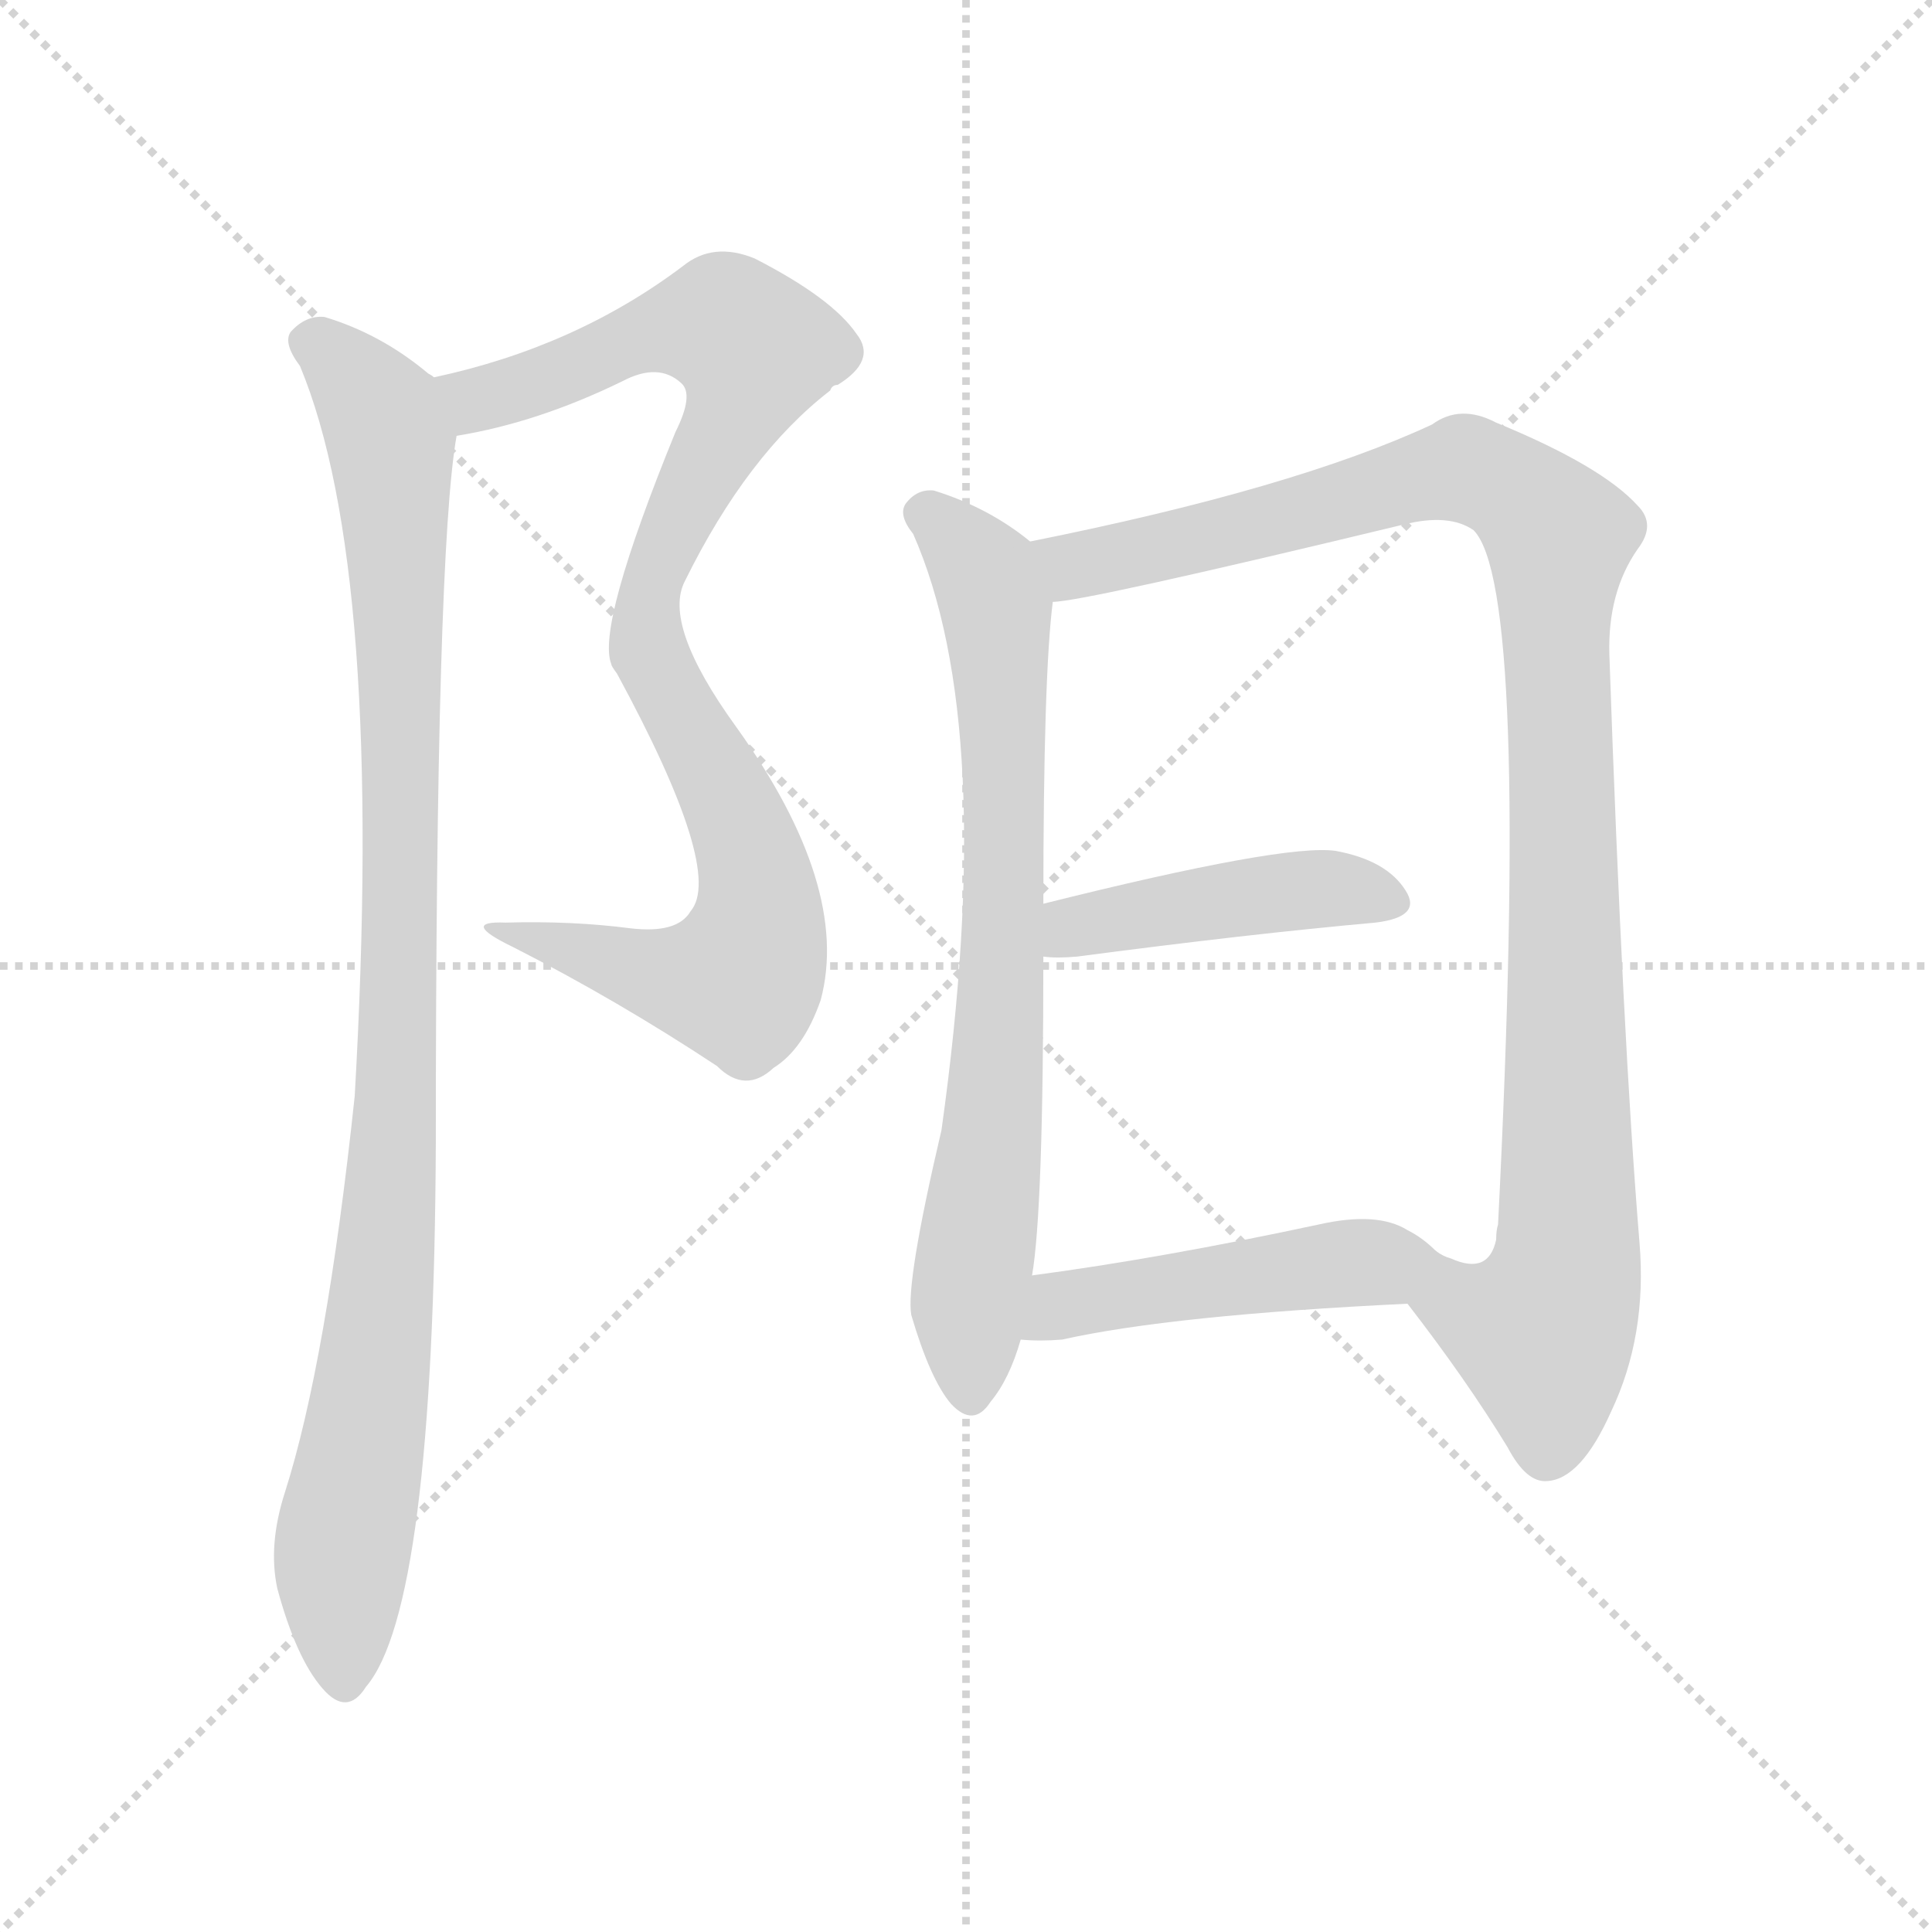
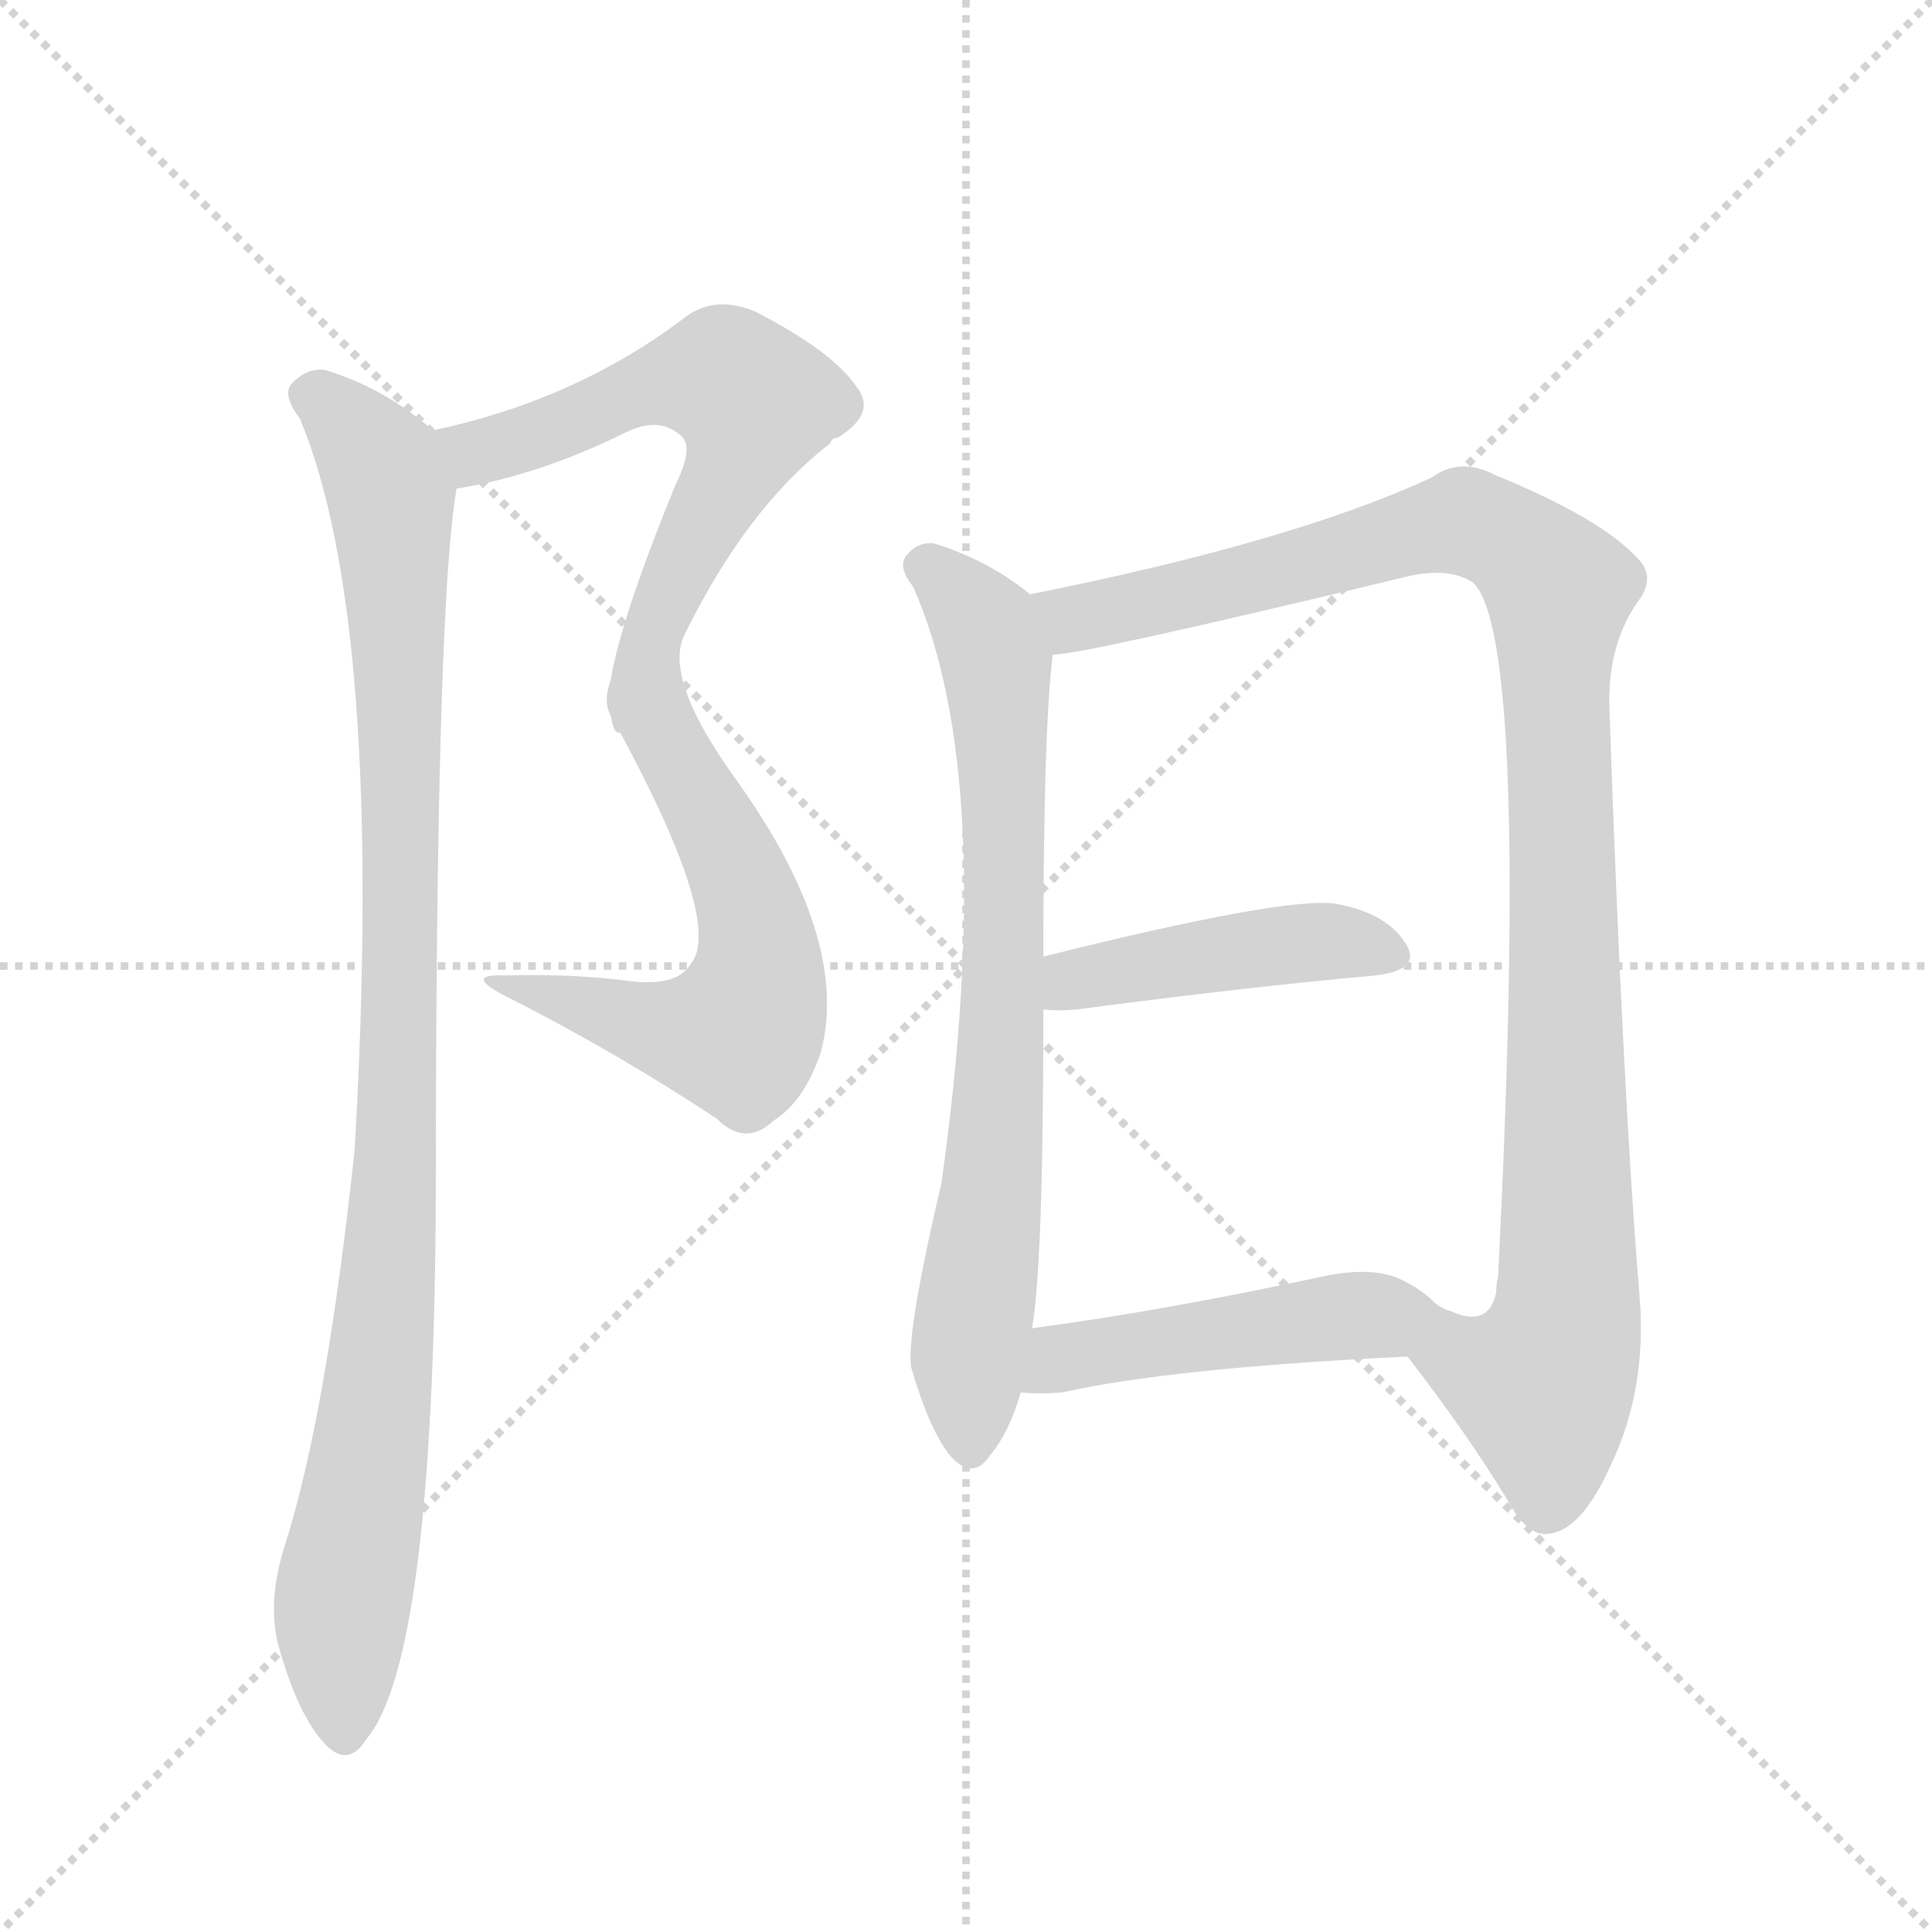
<svg xmlns="http://www.w3.org/2000/svg" version="1.1" viewBox="0 0 1024 1024">
  <g stroke="lightgray" stroke-dasharray="1,1" stroke-width="1" transform="scale(4, 4)">
    <line x1="0" y1="0" x2="256" y2="256" />
    <line x1="256" y1="0" x2="0" y2="256" />
    <line x1="128" y1="0" x2="128" y2="256" />
    <line x1="0" y1="128" x2="256" y2="128" />
  </g>
-   <g transform="scale(1, -1) translate(0, -900)">
+   <g transform="scale(1, -1) translate(0, -848)">
    <style type="text/css">
      
        @keyframes keyframes0 {
          from {
            stroke: blue;
-             stroke-dashoffset: 914;
-             stroke-width: 128;
-           }
-           75% {
+             stroke-dashoffset: 604;
+             stroke-width: 128;
+           }
+           66% {
            animation-timing-function: step-end;
            stroke: blue;
            stroke-dashoffset: 0;
            stroke-width: 128;
          }
          to {
            stroke: black;
            stroke-width: 1024;
          }
        }
        #make-me-a-hanzi-animation-0 {
-           animation: keyframes0 0.994s both;
+           animation: keyframes0 0.742s both;
          animation-delay: 0s;
          animation-timing-function: linear;
        }
      
        @keyframes keyframes1 {
          from {
            stroke: blue;
+             stroke-dashoffset: 591;
+             stroke-width: 128;
+           }
+           66% {
+             animation-timing-function: step-end;
+             stroke: blue;
+             stroke-dashoffset: 0;
+             stroke-width: 128;
+           }
+           to {
+             stroke: black;
+             stroke-width: 1024;
+           }
+         }
+         #make-me-a-hanzi-animation-1 {
+           animation: keyframes1 0.731s both;
+           animation-delay: 0.742s;
+           animation-timing-function: linear;
+         }
+       
+         @keyframes keyframes2 {
+           from {
+             stroke: blue;
            stroke-dashoffset: 984;
            stroke-width: 128;
          }
          76% {
            animation-timing-function: step-end;
            stroke: blue;
            stroke-dashoffset: 0;
            stroke-width: 128;
          }
          to {
            stroke: black;
            stroke-width: 1024;
          }
        }
-         #make-me-a-hanzi-animation-1 {
-           animation: keyframes1 1.051s both;
-           animation-delay: 0.994s;
-           animation-timing-function: linear;
-         }
-       
-         @keyframes keyframes2 {
+         #make-me-a-hanzi-animation-2 {
+           animation: keyframes2 1.051s both;
+           animation-delay: 1.472s;
+           animation-timing-function: linear;
+         }
+       
+         @keyframes keyframes3 {
          from {
            stroke: blue;
            stroke-dashoffset: 738;
            stroke-width: 128;
          }
          71% {
            animation-timing-function: step-end;
            stroke: blue;
            stroke-dashoffset: 0;
            stroke-width: 128;
          }
          to {
            stroke: black;
            stroke-width: 1024;
          }
        }
-         #make-me-a-hanzi-animation-2 {
-           animation: keyframes2 0.851s both;
-           animation-delay: 2.045s;
-           animation-timing-function: linear;
-         }
-       
-         @keyframes keyframes3 {
-           from {
-             stroke: blue;
-             stroke-dashoffset: 1041;
+         #make-me-a-hanzi-animation-3 {
+           animation: keyframes3 0.851s both;
+           animation-delay: 2.523s;
+           animation-timing-function: linear;
+         }
+       
+         @keyframes keyframes4 {
+           from {
+             stroke: blue;
+             stroke-dashoffset: 1036;
            stroke-width: 128;
          }
          77% {
            animation-timing-function: step-end;
            stroke: blue;
            stroke-dashoffset: 0;
            stroke-width: 128;
          }
          to {
            stroke: black;
            stroke-width: 1024;
          }
        }
-         #make-me-a-hanzi-animation-3 {
-           animation: keyframes3 1.097s both;
-           animation-delay: 2.895s;
-           animation-timing-function: linear;
-         }
-       
-         @keyframes keyframes4 {
+         #make-me-a-hanzi-animation-4 {
+           animation: keyframes4 1.093s both;
+           animation-delay: 3.374s;
+           animation-timing-function: linear;
+         }
+       
+         @keyframes keyframes5 {
          from {
            stroke: blue;
            stroke-dashoffset: 439;
            stroke-width: 128;
          }
          59% {
            animation-timing-function: step-end;
            stroke: blue;
            stroke-dashoffset: 0;
            stroke-width: 128;
          }
          to {
            stroke: black;
            stroke-width: 1024;
          }
        }
-         #make-me-a-hanzi-animation-4 {
-           animation: keyframes4 0.607s both;
-           animation-delay: 3.992s;
-           animation-timing-function: linear;
-         }
-       
-         @keyframes keyframes5 {
-           from {
-             stroke: blue;
-             stroke-dashoffset: 467;
-             stroke-width: 128;
-           }
-           60% {
-             animation-timing-function: step-end;
-             stroke: blue;
-             stroke-dashoffset: 0;
-             stroke-width: 128;
-           }
-           to {
-             stroke: black;
-             stroke-width: 1024;
-           }
-         }
        #make-me-a-hanzi-animation-5 {
-           animation: keyframes5 0.63s both;
-           animation-delay: 4.6s;
+           animation: keyframes5 0.607s both;
+           animation-delay: 4.467s;
+           animation-timing-function: linear;
+         }
+       
+         @keyframes keyframes6 {
+           from {
+             stroke: blue;
+             stroke-dashoffset: 479;
+             stroke-width: 128;
+           }
+           61% {
+             animation-timing-function: step-end;
+             stroke: blue;
+             stroke-dashoffset: 0;
+             stroke-width: 128;
+           }
+           to {
+             stroke: black;
+             stroke-width: 1024;
+           }
+         }
+         #make-me-a-hanzi-animation-6 {
+           animation: keyframes6 0.64s both;
+           animation-delay: 5.074s;
          animation-timing-function: linear;
        }
      
    </style>
-     <path d="M 242 669 Q 285 676 330 698 Q 349 708 361 697 Q 368 691 358 671 Q 316 568 324 548 Q 324 547 327 543 Q 384 438 366 417 Q 359 405 334 408 Q 303 412 268 411 Q 243 412 272 398 Q 327 370 380 335 Q 395 320 410 334 Q 426 344 435 370 Q 451 430 390 515 Q 351 569 363 592 Q 396 659 440 693 Q 441 696 444 696 Q 465 709 454 723 Q 441 742 400 763 Q 378 772 362 759 Q 305 716 230 700 C 201 693 213 663 242 669 Z" fill="lightgray" />
-     <path d="M 230 700 Q 229 701 227 702 Q 202 723 172 732 Q 162 733 154 724 Q 150 718 159 706 Q 204 598 188 319 Q 173 178 151 109 Q 142 81 147 58 Q 157 21 171 5 Q 184 -10 194 6 Q 230 48 231 295 Q 231 607 242 669 C 245 689 245 689 230 700 Z" fill="lightgray" />
-     <path d="M 546 613 Q 524 631 495 640 Q 486 641 480 633 Q 476 627 484 617 Q 529 515 499 301 Q 480 220 483 203 Q 493 169 504 156 Q 516 143 525 157 Q 535 169 541 190 L 547 224 Q 553 258 553 393 L 553 421 Q 553 542 558 581 C 560 603 560 603 546 613 Z" fill="lightgray" />
-     <path d="M 746 209 Q 777 169 799 133 Q 809 114 820 115 Q 838 116 854 152 Q 873 192 869 241 Q 860 350 853 553 Q 852 586 868 609 Q 878 622 868 632 Q 849 653 793 676 Q 774 686 759 675 Q 686 641 546 613 C 517 607 528 576 558 581 Q 574 581 744 622 Q 768 628 781 619 Q 811 589 794 251 Q 793 248 793 243 Q 789 224 769 233 Q 765 234 761 237 C 732 245 728 233 746 209 Z" fill="lightgray" />
-     <path d="M 553 393 Q 560 392 571 393 Q 662 405 729 411 Q 754 414 745 428 Q 735 444 708 449 Q 681 453 553 421 C 524 414 523 395 553 393 Z" fill="lightgray" />
-     <path d="M 541 190 Q 551 189 563 190 Q 621 203 746 209 C 776 210 783 217 761 237 Q 754 244 746 248 Q 730 258 699 251 Q 615 233 547 224 C 517 220 511 192 541 190 Z" fill="lightgray" />
+     <path d="M 242 589 Q 285 596 330 618 Q 349 628 361 617 Q 368 611 358 591 Q 316 488 324 468 C 327 441 349 485 363 512 Q 396 579 440 613 Q 441 616 444 616 Q 465 629 454 643 Q 441 662 400 683 Q 378 692 362 679 Q 305 636 230 620 C 201 613 213 584 242 589 Z" fill="lightgray" />
+     <path d="M 324 468 Q 324 467 327 463 Q 384 358 366 337 Q 359 325 334 328 Q 303 332 268 331 Q 243 332 272 318 Q 327 290 380 255 Q 395 240 410 254 Q 426 264 435 290 Q 451 350 390 435 Q 351 489 363 512 C 370 541 309 494 324 468 Z" fill="lightgray" />
+     <path d="M 230 620 Q 229 621 227 622 Q 202 643 172 652 Q 162 653 154 644 Q 150 638 159 626 Q 204 518 188 239 Q 173 98 151 29 Q 142 1 147 -22 Q 157 -59 171 -75 Q 184 -90 194 -74 Q 230 -32 231 215 Q 231 527 242 589 C 245 609 245 609 230 620 Z" fill="lightgray" />
+     <path d="M 546 533 Q 524 551 495 560 Q 486 561 480 553 Q 476 547 484 537 Q 529 435 499 221 Q 480 140 483 123 Q 493 89 504 76 Q 516 63 525 77 Q 535 89 541 110 L 547 144 Q 553 178 553 313 L 553 341 Q 553 462 558 501 C 560 523 560 523 546 533 Z" fill="lightgray" />
+     <path d="M 746 129 Q 777 89 799 53 Q 809 34 820 35 Q 838 36 854 72 Q 873 112 869 161 Q 860 270 853 473 Q 852 506 868 529 Q 878 542 868 552 Q 849 573 793 596 Q 774 606 759 595 Q 686 561 546 533 C 517 527 528 496 558 501 Q 574 501 744 542 Q 768 548 781 539 Q 811 509 794 171 Q 793 168 793 163 Q 789 144 769 153 C 739 148 733 147 746 129 Z" fill="lightgray" />
+     <path d="M 553 313 Q 560 312 571 313 Q 662 325 729 331 Q 754 334 745 348 Q 735 364 708 369 Q 681 373 553 341 C 524 334 523 315 553 313 Z" fill="lightgray" />
+     <path d="M 541 110 Q 551 109 563 110 Q 621 123 746 129 C 776 130 796 140 769 153 Q 765 154 761 157 Q 754 164 746 168 Q 730 178 699 171 Q 615 153 547 144 C 517 140 511 112 541 110 Z" fill="lightgray" />
    <clipPath id="make-me-a-hanzi-clip-0">
-       <path d="M 242 669 Q 285 676 330 698 Q 349 708 361 697 Q 368 691 358 671 Q 316 568 324 548 Q 324 547 327 543 Q 384 438 366 417 Q 359 405 334 408 Q 303 412 268 411 Q 243 412 272 398 Q 327 370 380 335 Q 395 320 410 334 Q 426 344 435 370 Q 451 430 390 515 Q 351 569 363 592 Q 396 659 440 693 Q 441 696 444 696 Q 465 709 454 723 Q 441 742 400 763 Q 378 772 362 759 Q 305 716 230 700 C 201 693 213 663 242 669 Z" />
-     </clipPath>
-     <path clip-path="url(#make-me-a-hanzi-clip-0)" d="M 238 697 L 260 689 L 342 723 L 376 728 L 385 728 L 400 715 L 393 687 L 360 630 L 343 578 L 349 540 L 378 494 L 398 447 L 398 391 L 392 380 L 362 381 L 275 406" fill="none" id="make-me-a-hanzi-animation-0" stroke-dasharray="786 1572" stroke-linecap="round" />
+       <path d="M 242 589 Q 285 596 330 618 Q 349 628 361 617 Q 368 611 358 591 Q 316 488 324 468 C 327 441 349 485 363 512 Q 396 579 440 613 Q 441 616 444 616 Q 465 629 454 643 Q 441 662 400 683 Q 378 692 362 679 Q 305 636 230 620 C 201 613 213 584 242 589 Z" />
+     </clipPath>
+     <path clip-path="url(#make-me-a-hanzi-clip-0)" d="M 238 617 L 260 609 L 342 643 L 376 648 L 385 648 L 400 635 L 393 607 L 327 479" fill="none" id="make-me-a-hanzi-animation-0" stroke-dasharray="476 952" stroke-linecap="round" />
    <clipPath id="make-me-a-hanzi-clip-1">
-       <path d="M 230 700 Q 229 701 227 702 Q 202 723 172 732 Q 162 733 154 724 Q 150 718 159 706 Q 204 598 188 319 Q 173 178 151 109 Q 142 81 147 58 Q 157 21 171 5 Q 184 -10 194 6 Q 230 48 231 295 Q 231 607 242 669 C 245 689 245 689 230 700 Z" />
-     </clipPath>
-     <path clip-path="url(#make-me-a-hanzi-clip-1)" d="M 164 719 L 184 704 L 205 673 L 212 568 L 209 282 L 201 191 L 181 76 L 182 10" fill="none" id="make-me-a-hanzi-animation-1" stroke-dasharray="856 1712" stroke-linecap="round" />
+       <path d="M 324 468 Q 324 467 327 463 Q 384 358 366 337 Q 359 325 334 328 Q 303 332 268 331 Q 243 332 272 318 Q 327 290 380 255 Q 395 240 410 254 Q 426 264 435 290 Q 451 350 390 435 Q 351 489 363 512 C 370 541 309 494 324 468 Z" />
+     </clipPath>
+     <path clip-path="url(#make-me-a-hanzi-clip-1)" d="M 358 498 L 352 492 L 349 460 L 378 414 L 398 367 L 398 311 L 392 300 L 362 301 L 275 326" fill="none" id="make-me-a-hanzi-animation-1" stroke-dasharray="463 926" stroke-linecap="round" />
    <clipPath id="make-me-a-hanzi-clip-2">
-       <path d="M 546 613 Q 524 631 495 640 Q 486 641 480 633 Q 476 627 484 617 Q 529 515 499 301 Q 480 220 483 203 Q 493 169 504 156 Q 516 143 525 157 Q 535 169 541 190 L 547 224 Q 553 258 553 393 L 553 421 Q 553 542 558 581 C 560 603 560 603 546 613 Z" />
-     </clipPath>
-     <path clip-path="url(#make-me-a-hanzi-clip-2)" d="M 490 628 L 522 596 L 531 536 L 531 358 L 514 220 L 514 161" fill="none" id="make-me-a-hanzi-animation-2" stroke-dasharray="610 1220" stroke-linecap="round" />
+       <path d="M 230 620 Q 229 621 227 622 Q 202 643 172 652 Q 162 653 154 644 Q 150 638 159 626 Q 204 518 188 239 Q 173 98 151 29 Q 142 1 147 -22 Q 157 -59 171 -75 Q 184 -90 194 -74 Q 230 -32 231 215 Q 231 527 242 589 C 245 609 245 609 230 620 Z" />
+     </clipPath>
+     <path clip-path="url(#make-me-a-hanzi-clip-2)" d="M 164 639 L 184 624 L 205 593 L 212 488 L 209 202 L 201 111 L 181 -4 L 182 -70" fill="none" id="make-me-a-hanzi-animation-2" stroke-dasharray="856 1712" stroke-linecap="round" />
    <clipPath id="make-me-a-hanzi-clip-3">
-       <path d="M 746 209 Q 777 169 799 133 Q 809 114 820 115 Q 838 116 854 152 Q 873 192 869 241 Q 860 350 853 553 Q 852 586 868 609 Q 878 622 868 632 Q 849 653 793 676 Q 774 686 759 675 Q 686 641 546 613 C 517 607 528 576 558 581 Q 574 581 744 622 Q 768 628 781 619 Q 811 589 794 251 Q 793 248 793 243 Q 789 224 769 233 Q 765 234 761 237 C 732 245 728 233 746 209 Z" />
-     </clipPath>
-     <path clip-path="url(#make-me-a-hanzi-clip-3)" d="M 557 611 L 569 600 L 588 603 L 777 652 L 806 637 L 826 615 L 831 231 L 817 194 L 781 204 L 761 228" fill="none" id="make-me-a-hanzi-animation-3" stroke-dasharray="913 1826" stroke-linecap="round" />
+       <path d="M 546 533 Q 524 551 495 560 Q 486 561 480 553 Q 476 547 484 537 Q 529 435 499 221 Q 480 140 483 123 Q 493 89 504 76 Q 516 63 525 77 Q 535 89 541 110 L 547 144 Q 553 178 553 313 L 553 341 Q 553 462 558 501 C 560 523 560 523 546 533 Z" />
+     </clipPath>
+     <path clip-path="url(#make-me-a-hanzi-clip-3)" d="M 490 548 L 522 516 L 531 456 L 531 278 L 514 140 L 514 81" fill="none" id="make-me-a-hanzi-animation-3" stroke-dasharray="610 1220" stroke-linecap="round" />
    <clipPath id="make-me-a-hanzi-clip-4">
-       <path d="M 553 393 Q 560 392 571 393 Q 662 405 729 411 Q 754 414 745 428 Q 735 444 708 449 Q 681 453 553 421 C 524 414 523 395 553 393 Z" />
-     </clipPath>
-     <path clip-path="url(#make-me-a-hanzi-clip-4)" d="M 557 400 L 570 411 L 666 426 L 711 429 L 734 422" fill="none" id="make-me-a-hanzi-animation-4" stroke-dasharray="311 622" stroke-linecap="round" />
+       <path d="M 746 129 Q 777 89 799 53 Q 809 34 820 35 Q 838 36 854 72 Q 873 112 869 161 Q 860 270 853 473 Q 852 506 868 529 Q 878 542 868 552 Q 849 573 793 596 Q 774 606 759 595 Q 686 561 546 533 C 517 527 528 496 558 501 Q 574 501 744 542 Q 768 548 781 539 Q 811 509 794 171 Q 793 168 793 163 Q 789 144 769 153 C 739 148 733 147 746 129 Z" />
+     </clipPath>
+     <path clip-path="url(#make-me-a-hanzi-clip-4)" d="M 557 531 L 569 520 L 588 523 L 777 572 L 806 557 L 826 535 L 831 151 L 817 114 L 820 51" fill="none" id="make-me-a-hanzi-animation-4" stroke-dasharray="908 1816" stroke-linecap="round" />
    <clipPath id="make-me-a-hanzi-clip-5">
-       <path d="M 541 190 Q 551 189 563 190 Q 621 203 746 209 C 776 210 783 217 761 237 Q 754 244 746 248 Q 730 258 699 251 Q 615 233 547 224 C 517 220 511 192 541 190 Z" />
-     </clipPath>
-     <path clip-path="url(#make-me-a-hanzi-clip-5)" d="M 546 195 L 570 210 L 751 233" fill="none" id="make-me-a-hanzi-animation-5" stroke-dasharray="339 678" stroke-linecap="round" />
+       <path d="M 553 313 Q 560 312 571 313 Q 662 325 729 331 Q 754 334 745 348 Q 735 364 708 369 Q 681 373 553 341 C 524 334 523 315 553 313 Z" />
+     </clipPath>
+     <path clip-path="url(#make-me-a-hanzi-clip-5)" d="M 557 320 L 570 331 L 666 346 L 711 349 L 734 342" fill="none" id="make-me-a-hanzi-animation-5" stroke-dasharray="311 622" stroke-linecap="round" />
+     <clipPath id="make-me-a-hanzi-clip-6">
+       <path d="M 541 110 Q 551 109 563 110 Q 621 123 746 129 C 776 130 796 140 769 153 Q 765 154 761 157 Q 754 164 746 168 Q 730 178 699 171 Q 615 153 547 144 C 517 140 511 112 541 110 Z" />
+     </clipPath>
+     <path clip-path="url(#make-me-a-hanzi-clip-6)" d="M 546 115 L 570 130 L 712 150 L 763 151" fill="none" id="make-me-a-hanzi-animation-6" stroke-dasharray="351 702" stroke-linecap="round" />
  </g>
</svg>
